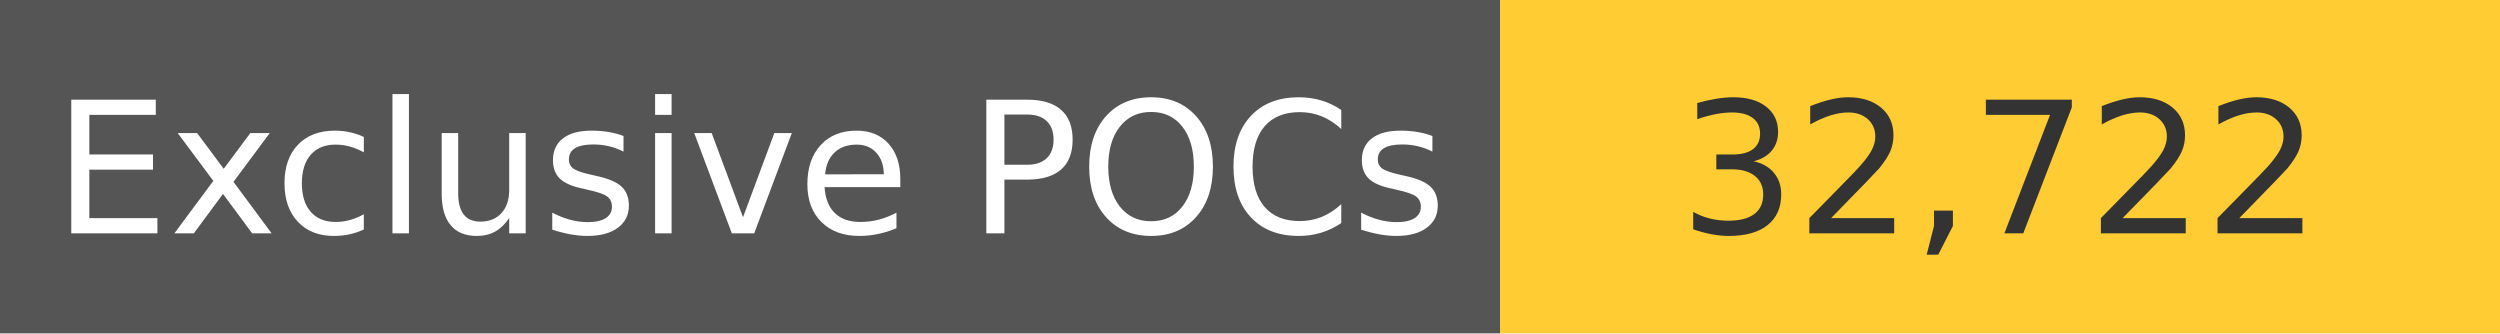
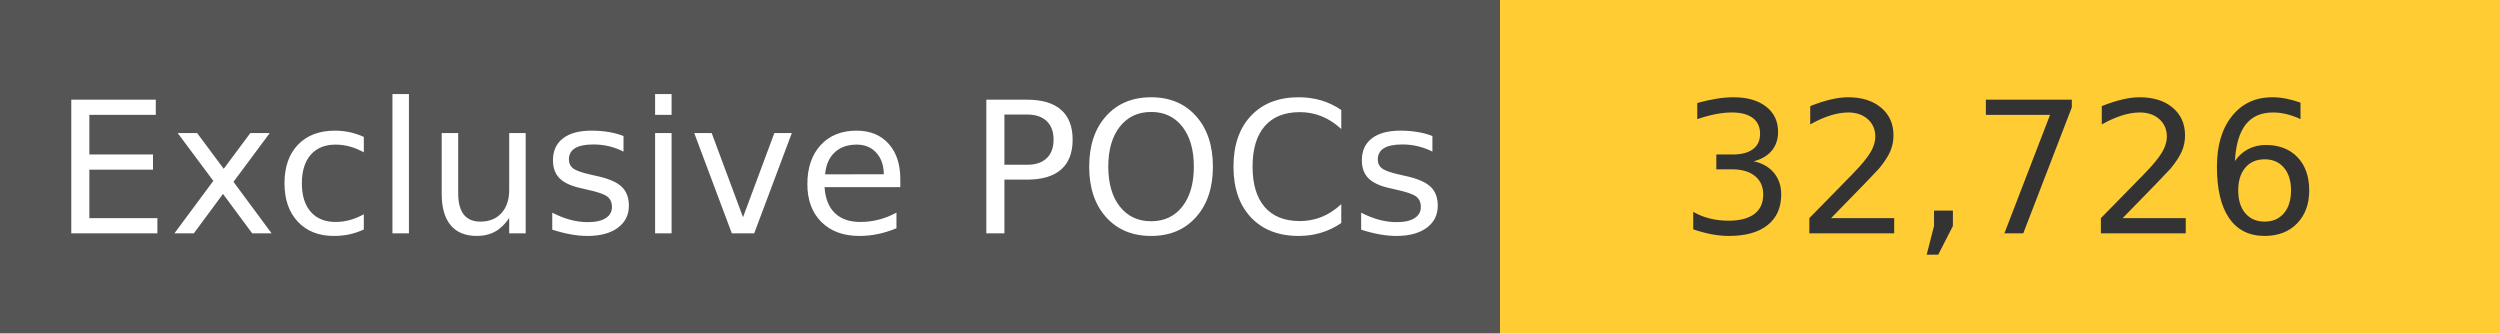
<svg xmlns="http://www.w3.org/2000/svg" width="150" height="20" role="img">
  <linearGradient id="s" x2="0" y2="100%">
    <stop offset="0" stop-color="#bbb" stop-opacity=".1" />
    <stop offset="1" stop-opacity=".1" />
  </linearGradient>
  <g>
    <rect width="90" height="20" fill="#555" />
    <rect x="90" width="267" height="20" fill="#ffcc33" />
  </g>
  <g fill="#fff" text-anchor="middle" font-family="Verdana,Geneva,DejaVu Sans,sans-serif" text-rendering="geometricPrecision" font-size="110">
    <text x="450" y="140" transform="scale(.1)" fill="#fff">
            Exclusive POCs
        </text>
    <text x="1200" y="140" transform="scale(.1)" fill="#333">
-             32,722
+             32,726
        </text>
  </g>
</svg>
